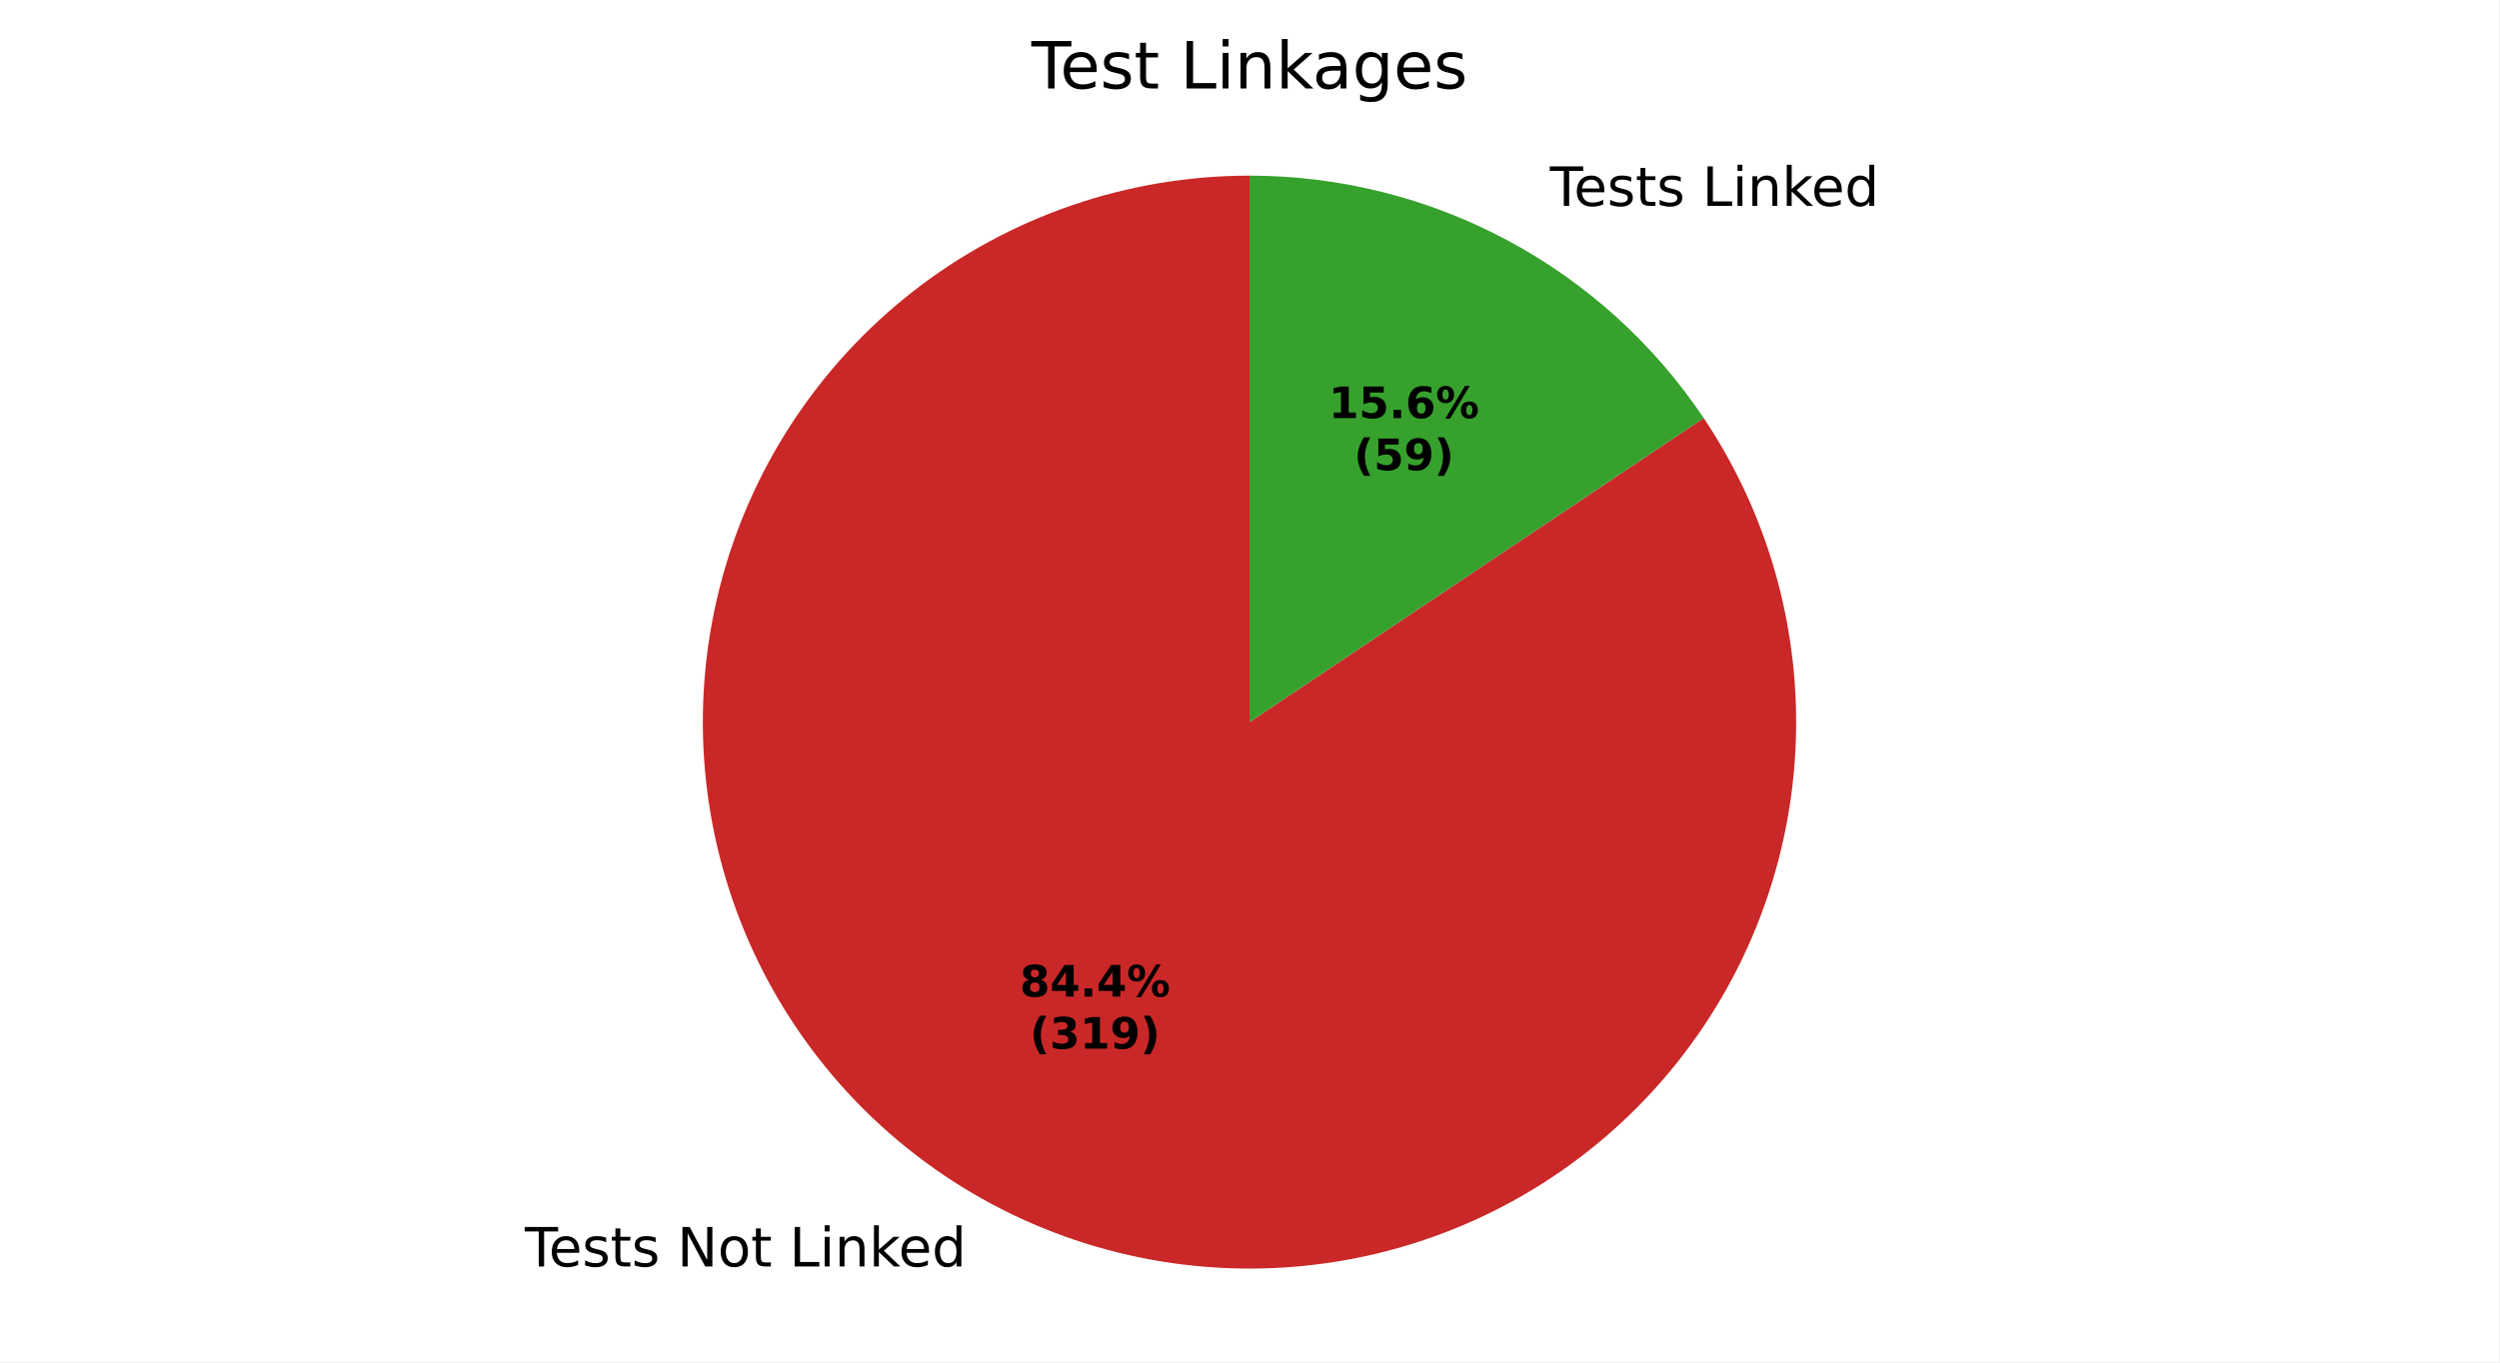
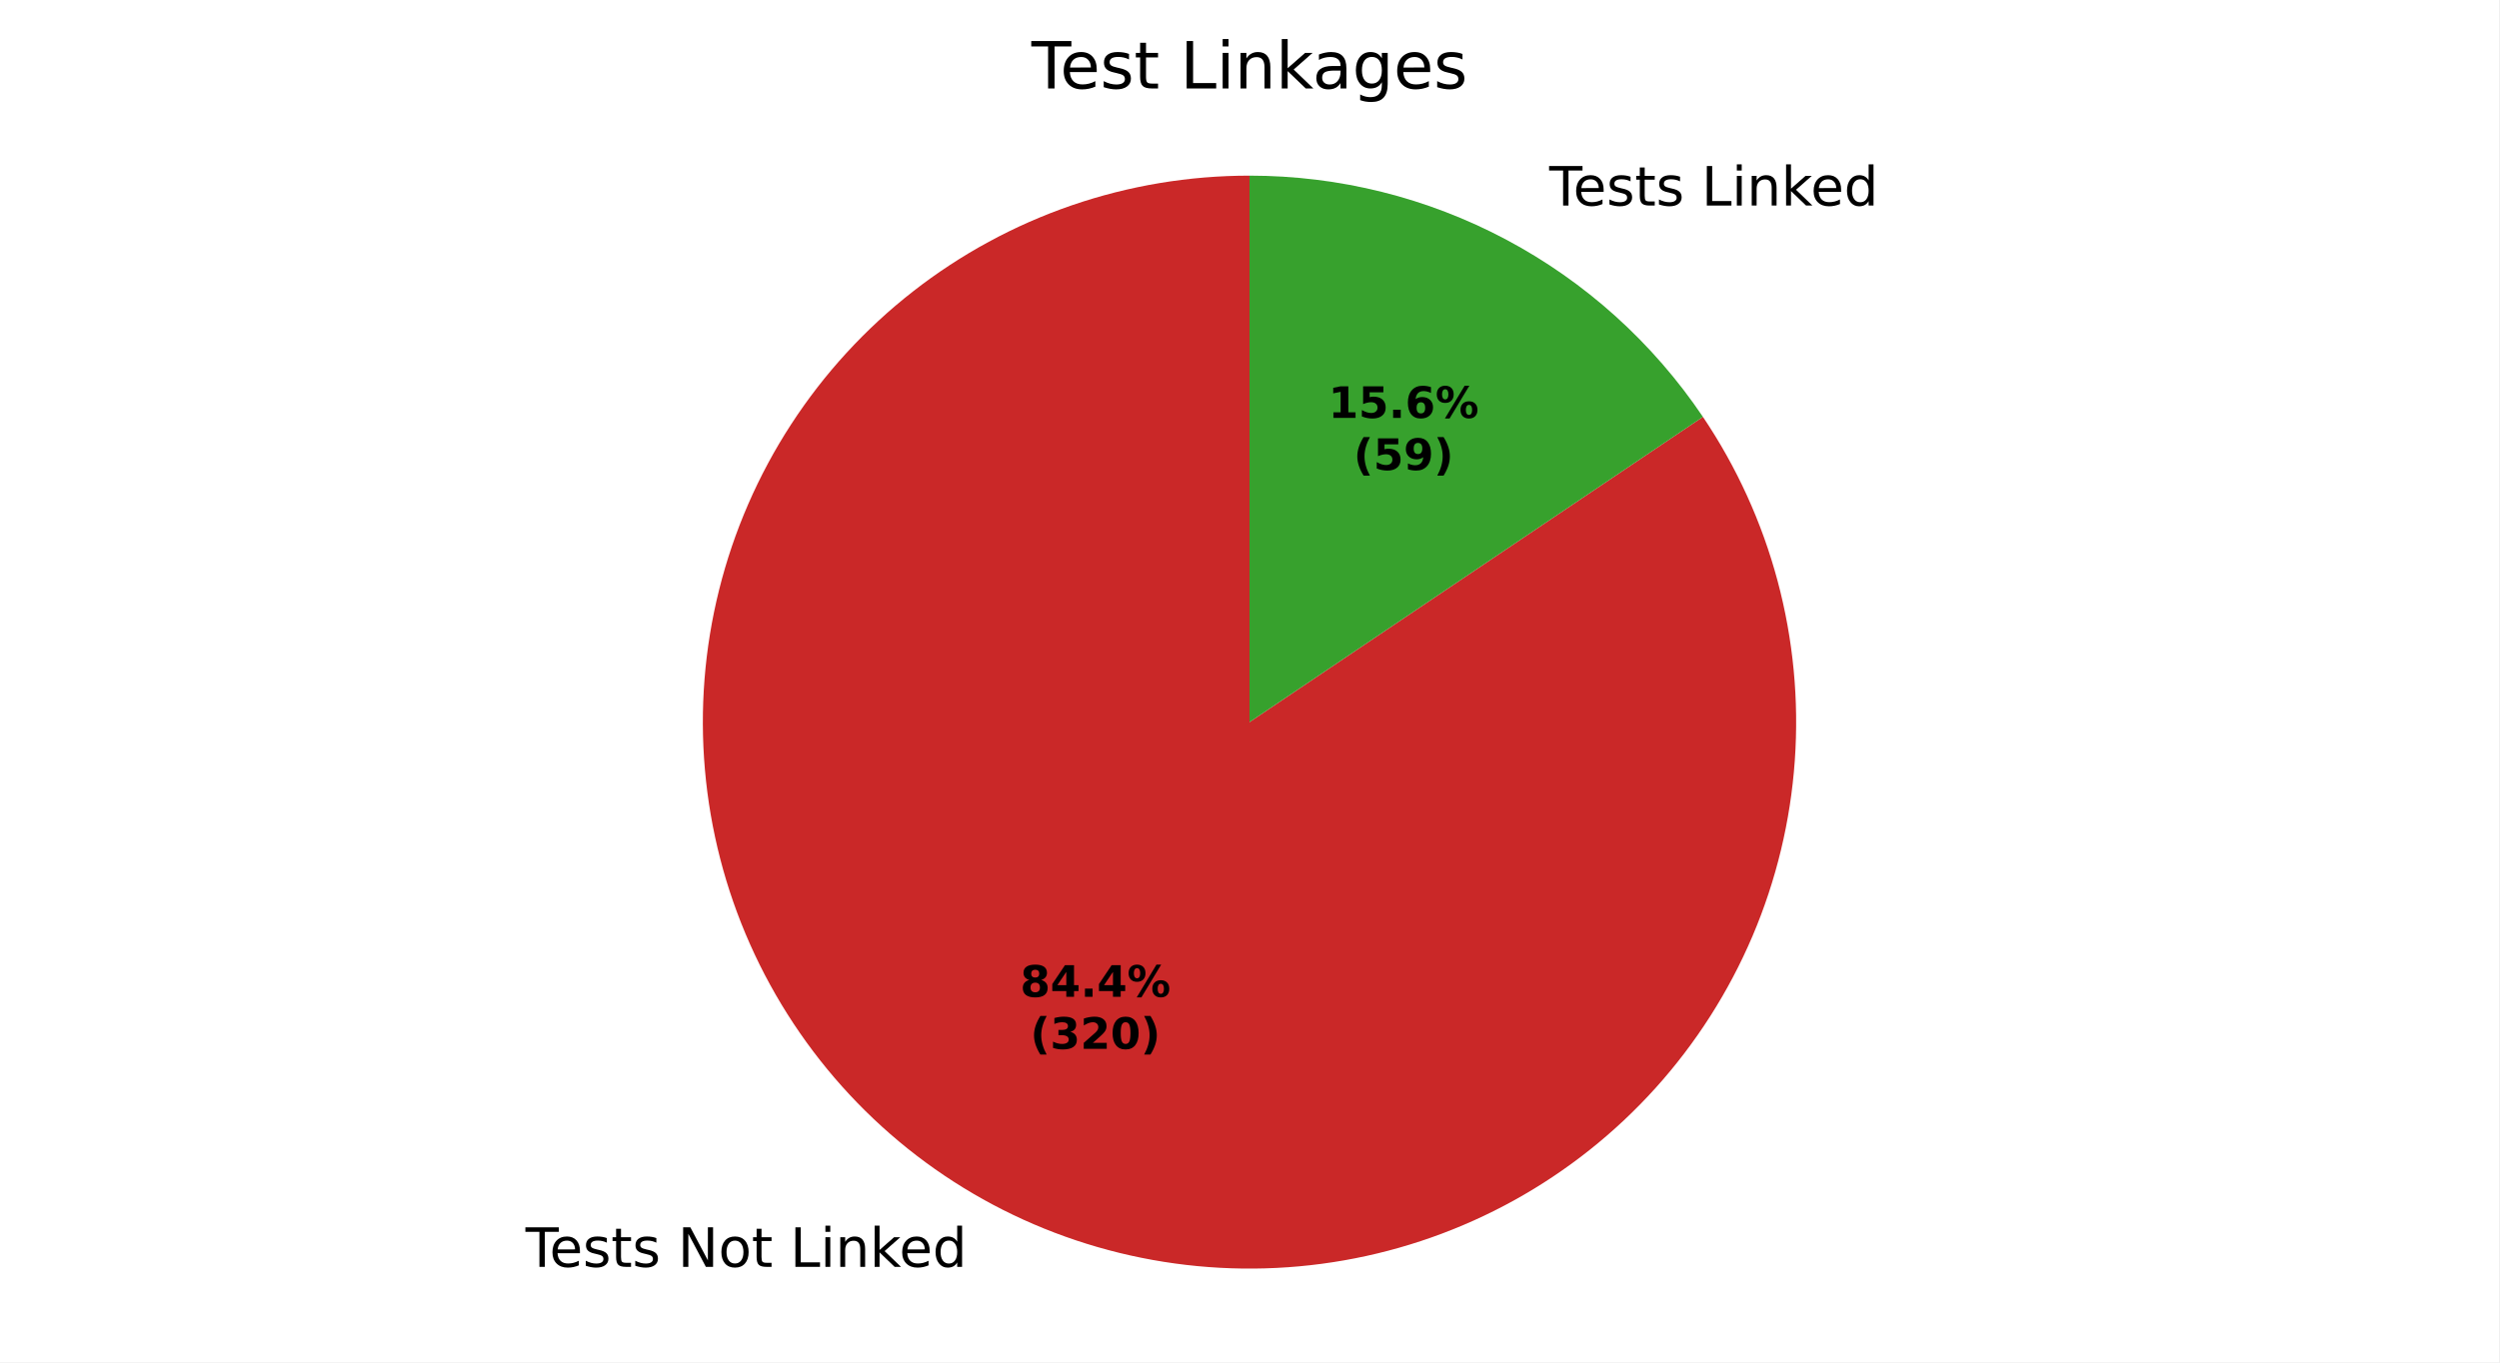
<svg xmlns="http://www.w3.org/2000/svg" xmlns:xlink="http://www.w3.org/1999/xlink" width="460.8pt" height="251.278pt" viewBox="0 0 460.8 251.278" version="1.1">
  <defs>
    <style type="text/css">*{stroke-linejoin: round; stroke-linecap: butt}</style>
  </defs>
  <g id="figure_1">
    <g id="patch_1">
      <path d="M 0 251.278  L 460.8 251.278  L 460.8 0  L 0 0  z " style="fill: #ffffff" />
    </g>
    <g id="axes_1">
      <g id="patch_2">
-         <path d="M 230.4 32.398  C 219.239 32.398 208.156 34.252 197.603 37.883  C 187.049 41.514 177.172 46.873 168.374 53.741  C 159.577 60.608 151.981 68.89 145.896 78.246  C 139.812 87.602 135.323 97.904 132.614 108.731  C 129.905 119.558 129.013 130.76 129.974 141.879  C 130.936 152.998 133.737 163.881 138.264 174.082  C 142.79 184.284 148.98 193.663 156.58 201.836  C 164.179 210.01 173.084 216.865 182.929 222.12  C 192.775 227.376 203.425 230.961 214.445 232.727  C 225.465 234.494 236.702 234.418 247.697 232.503  C 258.693 230.588 269.294 226.86 279.067 221.471  C 288.841 216.083 297.652 209.108 305.141 200.833  C 312.629 192.558 318.692 183.096 323.08 172.834  C 327.469 162.573 330.123 151.653 330.934 140.522  C 331.744 129.391 330.701 118.202 327.846 107.413  C 324.991 96.623 320.364 86.383 314.154 77.11  L 230.4 133.198  z " style="fill: #ca2828" />
+         <path d="M 230.4 32.398  C 219.234 32.398 208.145 34.254 197.587 37.888  C 187.029 41.523 177.148 46.887 168.349 53.761  C 159.549 60.635 151.952 68.923 145.87 78.287  C 139.787 87.651 135.302 97.96 132.599 108.794  C 129.895 119.628 129.011 130.836 129.982 141.96  C 130.952 153.084 133.764 163.97 138.303 174.172  C 142.842 184.374 149.045 193.751 156.657 201.92  C 164.27 210.089 173.187 216.936 183.044 222.182  C 192.902 227.428 203.562 230.999 214.59 232.751  C 225.618 234.502 236.861 234.409 247.858 232.475  C 258.855 230.541 269.455 226.793 279.224 221.385  C 288.993 215.976 297.796 208.982 305.272 200.688  C 312.748 192.394 318.794 182.915 323.163 172.639  C 327.532 162.364 330.164 151.433 330.95 140.294  C 331.736 129.156 330.666 117.964 327.783 107.176  C 324.901 96.389 320.246 86.155 314.009 76.893  L 230.4 133.198  z " style="fill: #ca2828" />
      </g>
      <g id="patch_3">
-         <path d="M 314.154 77.11  C 304.94 63.352 292.478 52.074 277.871 44.276  C 263.264 36.478 246.958 32.398 230.4 32.398  L 230.4 133.198  z " style="fill: #37a12d" />
+         <path d="M 314.009 76.893  C 304.784 63.196 292.334 51.973 277.756 44.214  C 263.177 36.456 246.914 32.398 230.4 32.398  L 230.4 133.198  z " style="fill: #37a12d" />
      </g>
      <g id="matplotlib.axis_1" />
      <g id="matplotlib.axis_2" />
      <g id="text_1">
-         <g transform="translate(96.78076 233.6108) scale(0.1 -0.1)">
+         <g transform="translate(96.90736 233.6782) scale(0.1 -0.1)">
          <defs>
            <path id="DejaVuSans-37" d="M -19 4666  L 3928 4666  L 3928 4134  L 2272 4134  L 2272 0  L 1638 0  L 1638 4134  L -19 4134  L -19 4666  z " transform="scale(0.015625)" />
            <path id="DejaVuSans-48" d="M 3597 1894  L 3597 1613  L 953 1613  Q 991 1019 1311 708  Q 1631 397 2203 397  Q 2534 397 2845 478  Q 3156 559 3463 722  L 3463 178  Q 3153 47 2828 -22  Q 2503 -91 2169 -91  Q 1331 -91 842 396  Q 353 884 353 1716  Q 353 2575 817 3079  Q 1281 3584 2069 3584  Q 2775 3584 3186 3129  Q 3597 2675 3597 1894  z M 3022 2063  Q 3016 2534 2758 2815  Q 2500 3097 2075 3097  Q 1594 3097 1305 2825  Q 1016 2553 972 2059  L 3022 2063  z " transform="scale(0.015625)" />
            <path id="DejaVuSans-56" d="M 2834 3397  L 2834 2853  Q 2591 2978 2328 3040  Q 2066 3103 1784 3103  Q 1356 3103 1142 2972  Q 928 2841 928 2578  Q 928 2378 1081 2264  Q 1234 2150 1697 2047  L 1894 2003  Q 2506 1872 2764 1633  Q 3022 1394 3022 966  Q 3022 478 2636 193  Q 2250 -91 1575 -91  Q 1294 -91 989 -36  Q 684 19 347 128  L 347 722  Q 666 556 975 473  Q 1284 391 1588 391  Q 1994 391 2212 530  Q 2431 669 2431 922  Q 2431 1156 2273 1281  Q 2116 1406 1581 1522  L 1381 1569  Q 847 1681 609 1914  Q 372 2147 372 2553  Q 372 3047 722 3315  Q 1072 3584 1716 3584  Q 2034 3584 2315 3537  Q 2597 3491 2834 3397  z " transform="scale(0.015625)" />
            <path id="DejaVuSans-57" d="M 1172 4494  L 1172 3500  L 2356 3500  L 2356 3053  L 1172 3053  L 1172 1153  Q 1172 725 1289 603  Q 1406 481 1766 481  L 2356 481  L 2356 0  L 1766 0  Q 1100 0 847 248  Q 594 497 594 1153  L 594 3053  L 172 3053  L 172 3500  L 594 3500  L 594 4494  L 1172 4494  z " transform="scale(0.015625)" />
            <path id="DejaVuSans-3" transform="scale(0.015625)" />
            <path id="DejaVuSans-31" d="M 628 4666  L 1478 4666  L 3547 763  L 3547 4666  L 4159 4666  L 4159 0  L 3309 0  L 1241 3903  L 1241 0  L 628 0  L 628 4666  z " transform="scale(0.015625)" />
            <path id="DejaVuSans-52" d="M 1959 3097  Q 1497 3097 1228 2736  Q 959 2375 959 1747  Q 959 1119 1226 758  Q 1494 397 1959 397  Q 2419 397 2687 759  Q 2956 1122 2956 1747  Q 2956 2369 2687 2733  Q 2419 3097 1959 3097  z M 1959 3584  Q 2709 3584 3137 3096  Q 3566 2609 3566 1747  Q 3566 888 3137 398  Q 2709 -91 1959 -91  Q 1206 -91 779 398  Q 353 888 353 1747  Q 353 2609 779 3096  Q 1206 3584 1959 3584  z " transform="scale(0.015625)" />
            <path id="DejaVuSans-2f" d="M 628 4666  L 1259 4666  L 1259 531  L 3531 531  L 3531 0  L 628 0  L 628 4666  z " transform="scale(0.015625)" />
            <path id="DejaVuSans-4c" d="M 603 3500  L 1178 3500  L 1178 0  L 603 0  L 603 3500  z M 603 4863  L 1178 4863  L 1178 4134  L 603 4134  L 603 4863  z " transform="scale(0.015625)" />
            <path id="DejaVuSans-51" d="M 3513 2113  L 3513 0  L 2938 0  L 2938 2094  Q 2938 2591 2744 2837  Q 2550 3084 2163 3084  Q 1697 3084 1428 2787  Q 1159 2491 1159 1978  L 1159 0  L 581 0  L 581 3500  L 1159 3500  L 1159 2956  Q 1366 3272 1645 3428  Q 1925 3584 2291 3584  Q 2894 3584 3203 3211  Q 3513 2838 3513 2113  z " transform="scale(0.015625)" />
            <path id="DejaVuSans-4e" d="M 581 4863  L 1159 4863  L 1159 1991  L 2875 3500  L 3609 3500  L 1753 1863  L 3688 0  L 2938 0  L 1159 1709  L 1159 0  L 581 0  L 581 4863  z " transform="scale(0.015625)" />
            <path id="DejaVuSans-47" d="M 2906 2969  L 2906 4863  L 3481 4863  L 3481 0  L 2906 0  L 2906 525  Q 2725 213 2448 61  Q 2172 -91 1784 -91  Q 1150 -91 751 415  Q 353 922 353 1747  Q 353 2572 751 3078  Q 1150 3584 1784 3584  Q 2172 3584 2448 3432  Q 2725 3281 2906 2969  z M 947 1747  Q 947 1113 1208 752  Q 1469 391 1925 391  Q 2381 391 2643 752  Q 2906 1113 2906 1747  Q 2906 2381 2643 2742  Q 2381 3103 1925 3103  Q 1469 3103 1208 2742  Q 947 2381 947 1747  z " transform="scale(0.015625)" />
          </defs>
          <use xlink:href="#DejaVuSans-37" />
          <use xlink:href="#DejaVuSans-48" transform="translate(44.09375 0)" />
          <use xlink:href="#DejaVuSans-56" transform="translate(105.625 0)" />
          <use xlink:href="#DejaVuSans-57" transform="translate(157.7188 0)" />
          <use xlink:href="#DejaVuSans-56" transform="translate(196.9219 0)" />
          <use xlink:href="#DejaVuSans-3" transform="translate(249.0156 0)" />
          <use xlink:href="#DejaVuSans-31" transform="translate(280.7969 0)" />
          <use xlink:href="#DejaVuSans-52" transform="translate(355.6094 0)" />
          <use xlink:href="#DejaVuSans-57" transform="translate(416.7969 0)" />
          <use xlink:href="#DejaVuSans-3" transform="translate(456 0)" />
          <use xlink:href="#DejaVuSans-2f" transform="translate(487.7812 0)" />
          <use xlink:href="#DejaVuSans-4c" transform="translate(543.5 0)" />
          <use xlink:href="#DejaVuSans-51" transform="translate(571.2812 0)" />
          <use xlink:href="#DejaVuSans-4e" transform="translate(634.6562 0)" />
          <use xlink:href="#DejaVuSans-48" transform="translate(689 0)" />
          <use xlink:href="#DejaVuSans-47" transform="translate(750.5312 0)" />
        </g>
      </g>
      <g id="text_2">
-         <g transform="translate(282.6177 37.98161) scale(0.1 -0.1)">
+         <g transform="translate(282.4911 37.91413) scale(0.1 -0.1)">
          <use xlink:href="#DejaVuSans-3" />
          <use xlink:href="#DejaVuSans-37" transform="translate(31.78125 0)" />
          <use xlink:href="#DejaVuSans-48" transform="translate(75.875 0)" />
          <use xlink:href="#DejaVuSans-56" transform="translate(137.4062 0)" />
          <use xlink:href="#DejaVuSans-57" transform="translate(189.5 0)" />
          <use xlink:href="#DejaVuSans-56" transform="translate(228.7031 0)" />
          <use xlink:href="#DejaVuSans-3" transform="translate(280.7969 0)" />
          <use xlink:href="#DejaVuSans-2f" transform="translate(312.5781 0)" />
          <use xlink:href="#DejaVuSans-4c" transform="translate(368.2969 0)" />
          <use xlink:href="#DejaVuSans-51" transform="translate(396.0781 0)" />
          <use xlink:href="#DejaVuSans-4e" transform="translate(459.4531 0)" />
          <use xlink:href="#DejaVuSans-48" transform="translate(513.7969 0)" />
          <use xlink:href="#DejaVuSans-47" transform="translate(575.3281 0)" />
        </g>
      </g>
      <g id="text_3">
-         <g transform="translate(188.0408 183.8289) scale(0.08 -0.08)">
+         <g transform="translate(188.1098 183.8657) scale(0.08 -0.08)">
          <defs>
            <path id="DejaVuSans-Bold-1b" d="M 2228 2088  Q 1891 2088 1709 1903  Q 1528 1719 1528 1375  Q 1528 1031 1709 848  Q 1891 666 2228 666  Q 2563 666 2741 848  Q 2919 1031 2919 1375  Q 2919 1722 2741 1905  Q 2563 2088 2228 2088  z M 1350 2484  Q 925 2613 709 2878  Q 494 3144 494 3541  Q 494 4131 934 4440  Q 1375 4750 2228 4750  Q 3075 4750 3515 4442  Q 3956 4134 3956 3541  Q 3956 3144 3739 2878  Q 3522 2613 3097 2484  Q 3572 2353 3814 2058  Q 4056 1763 4056 1313  Q 4056 619 3595 264  Q 3134 -91 2228 -91  Q 1319 -91 855 264  Q 391 619 391 1313  Q 391 1763 633 2058  Q 875 2353 1350 2484  z M 1631 3419  Q 1631 3141 1786 2991  Q 1941 2841 2228 2841  Q 2509 2841 2662 2991  Q 2816 3141 2816 3419  Q 2816 3697 2662 3845  Q 2509 3994 2228 3994  Q 1941 3994 1786 3844  Q 1631 3694 1631 3419  z " transform="scale(0.015625)" />
            <path id="DejaVuSans-Bold-17" d="M 2356 3675  L 1038 1722  L 2356 1722  L 2356 3675  z M 2156 4666  L 3494 4666  L 3494 1722  L 4159 1722  L 4159 850  L 3494 850  L 3494 0  L 2356 0  L 2356 850  L 288 850  L 288 1881  L 2156 4666  z " transform="scale(0.015625)" />
            <path id="DejaVuSans-Bold-11" d="M 653 1209  L 1778 1209  L 1778 0  L 653 0  L 653 1209  z " transform="scale(0.015625)" />
            <path id="DejaVuSans-Bold-8" d="M 4959 1925  Q 4738 1925 4616 1733  Q 4494 1541 4494 1184  Q 4494 825 4614 633  Q 4734 441 4959 441  Q 5184 441 5303 633  Q 5422 825 5422 1184  Q 5422 1541 5301 1733  Q 5181 1925 4959 1925  z M 4959 2450  Q 5541 2450 5875 2112  Q 6209 1775 6209 1184  Q 6209 594 5875 251  Q 5541 -91 4959 -91  Q 4378 -91 4042 251  Q 3706 594 3706 1184  Q 3706 1772 4042 2111  Q 4378 2450 4959 2450  z M 2094 -91  L 1403 -91  L 4319 4750  L 5013 4750  L 2094 -91  z M 1453 4750  Q 2034 4750 2367 4411  Q 2700 4072 2700 3481  Q 2700 2891 2367 2550  Q 2034 2209 1453 2209  Q 872 2209 539 2550  Q 206 2891 206 3481  Q 206 4072 539 4411  Q 872 4750 1453 4750  z M 1453 4225  Q 1228 4225 1106 4031  Q 984 3838 984 3481  Q 984 3122 1106 2926  Q 1228 2731 1453 2731  Q 1678 2731 1798 2926  Q 1919 3122 1919 3481  Q 1919 3838 1797 4031  Q 1675 4225 1453 4225  z " transform="scale(0.015625)" />
          </defs>
          <use xlink:href="#DejaVuSans-Bold-1b" />
          <use xlink:href="#DejaVuSans-Bold-17" transform="translate(69.57812 0)" />
          <use xlink:href="#DejaVuSans-Bold-11" transform="translate(139.1562 0)" />
          <use xlink:href="#DejaVuSans-Bold-17" transform="translate(177.1406 0)" />
          <use xlink:href="#DejaVuSans-Bold-8" transform="translate(246.7188 0)" />
        </g>
-         <g transform="translate(189.912 193.4304) scale(0.08 -0.08)">
+         <g transform="translate(189.9811 193.4673) scale(0.08 -0.08)">
          <defs>
            <path id="DejaVuSans-Bold-b" d="M 2413 -844  L 1484 -844  Q 1006 -72 778 623  Q 550 1319 550 2003  Q 550 2688 779 3389  Q 1009 4091 1484 4856  L 2413 4856  Q 2013 4116 1813 3408  Q 1613 2700 1613 2009  Q 1613 1319 1811 609  Q 2009 -100 2413 -844  z " transform="scale(0.015625)" />
            <path id="DejaVuSans-Bold-16" d="M 2981 2516  Q 3453 2394 3698 2092  Q 3944 1791 3944 1325  Q 3944 631 3412 270  Q 2881 -91 1863 -91  Q 1503 -91 1142 -33  Q 781 25 428 141  L 428 1069  Q 766 900 1098 814  Q 1431 728 1753 728  Q 2231 728 2486 893  Q 2741 1059 2741 1369  Q 2741 1688 2480 1852  Q 2219 2016 1709 2016  L 1228 2016  L 1228 2791  L 1734 2791  Q 2188 2791 2409 2933  Q 2631 3075 2631 3366  Q 2631 3634 2415 3781  Q 2200 3928 1806 3928  Q 1516 3928 1219 3862  Q 922 3797 628 3669  L 628 4550  Q 984 4650 1334 4700  Q 1684 4750 2022 4750  Q 2931 4750 3382 4451  Q 3834 4153 3834 3553  Q 3834 3144 3618 2883  Q 3403 2622 2981 2516  z " transform="scale(0.015625)" />
-             <path id="DejaVuSans-Bold-14" d="M 750 831  L 1813 831  L 1813 3847  L 722 3622  L 722 4441  L 1806 4666  L 2950 4666  L 2950 831  L 4013 831  L 4013 0  L 750 0  L 750 831  z " transform="scale(0.015625)" />
-             <path id="DejaVuSans-Bold-1c" d="M 641 103  L 641 966  Q 928 831 1190 764  Q 1453 697 1709 697  Q 2247 697 2547 995  Q 2847 1294 2900 1881  Q 2688 1725 2447 1647  Q 2206 1569 1925 1569  Q 1209 1569 770 1986  Q 331 2403 331 3084  Q 331 3838 820 4291  Q 1309 4744 2131 4744  Q 3044 4744 3544 4128  Q 4044 3513 4044 2388  Q 4044 1231 3459 570  Q 2875 -91 1856 -91  Q 1528 -91 1228 -42  Q 928 6 641 103  z M 2125 2350  Q 2441 2350 2600 2554  Q 2759 2759 2759 3169  Q 2759 3575 2600 3781  Q 2441 3988 2125 3988  Q 1809 3988 1650 3781  Q 1491 3575 1491 3169  Q 1491 2759 1650 2554  Q 1809 2350 2125 2350  z " transform="scale(0.015625)" />
+             <path id="DejaVuSans-Bold-15" d="M 1844 884  L 3897 884  L 3897 0  L 506 0  L 506 884  L 2209 2388  Q 2438 2594 2547 2791  Q 2656 2988 2656 3200  Q 2656 3528 2436 3728  Q 2216 3928 1850 3928  Q 1569 3928 1234 3808  Q 900 3688 519 3450  L 519 4475  Q 925 4609 1322 4679  Q 1719 4750 2100 4750  Q 2938 4750 3402 4381  Q 3866 4013 3866 3353  Q 3866 2972 3669 2642  Q 3472 2313 2841 1759  L 1844 884  z " transform="scale(0.015625)" />
+             <path id="DejaVuSans-Bold-13" d="M 2944 2338  Q 2944 3213 2780 3570  Q 2616 3928 2228 3928  Q 1841 3928 1675 3570  Q 1509 3213 1509 2338  Q 1509 1453 1675 1090  Q 1841 728 2228 728  Q 2613 728 2778 1090  Q 2944 1453 2944 2338  z M 4147 2328  Q 4147 1169 3647 539  Q 3147 -91 2228 -91  Q 1306 -91 806 539  Q 306 1169 306 2328  Q 306 3491 806 4120  Q 1306 4750 2228 4750  Q 3147 4750 3647 4120  Q 4147 3491 4147 2328  z " transform="scale(0.015625)" />
            <path id="DejaVuSans-Bold-c" d="M 513 -844  Q 913 -100 1113 609  Q 1313 1319 1313 2009  Q 1313 2700 1113 3408  Q 913 4116 513 4856  L 1441 4856  Q 1916 4091 2145 3389  Q 2375 2688 2375 2003  Q 2375 1319 2147 623  Q 1919 -72 1441 -844  L 513 -844  z " transform="scale(0.015625)" />
          </defs>
          <use xlink:href="#DejaVuSans-Bold-b" />
          <use xlink:href="#DejaVuSans-Bold-16" transform="translate(45.70312 0)" />
-           <use xlink:href="#DejaVuSans-Bold-14" transform="translate(115.2812 0)" />
-           <use xlink:href="#DejaVuSans-Bold-1c" transform="translate(184.8594 0)" />
+           <use xlink:href="#DejaVuSans-Bold-15" transform="translate(115.2812 0)" />
+           <use xlink:href="#DejaVuSans-Bold-13" transform="translate(184.8594 0)" />
          <use xlink:href="#DejaVuSans-Bold-c" transform="translate(254.4375 0)" />
        </g>
      </g>
      <g id="text_4">
-         <g transform="translate(245.0055 77.12207) scale(0.08 -0.08)">
+         <g transform="translate(244.9364 77.08527) scale(0.08 -0.08)">
          <defs>
+             <path id="DejaVuSans-Bold-14" d="M 750 831  L 1813 831  L 1813 3847  L 722 3622  L 722 4441  L 1806 4666  L 2950 4666  L 2950 831  L 4013 831  L 4013 0  L 750 0  L 750 831  z " transform="scale(0.015625)" />
            <path id="DejaVuSans-Bold-18" d="M 678 4666  L 3669 4666  L 3669 3781  L 1638 3781  L 1638 3059  Q 1775 3097 1914 3117  Q 2053 3138 2203 3138  Q 3056 3138 3531 2711  Q 4006 2284 4006 1522  Q 4006 766 3489 337  Q 2972 -91 2053 -91  Q 1656 -91 1267 -14  Q 878 63 494 219  L 494 1166  Q 875 947 1217 837  Q 1559 728 1863 728  Q 2300 728 2551 942  Q 2803 1156 2803 1522  Q 2803 1891 2551 2103  Q 2300 2316 1863 2316  Q 1603 2316 1309 2248  Q 1016 2181 678 2041  L 678 4666  z " transform="scale(0.015625)" />
            <path id="DejaVuSans-Bold-19" d="M 2316 2303  Q 2000 2303 1842 2098  Q 1684 1894 1684 1484  Q 1684 1075 1842 870  Q 2000 666 2316 666  Q 2634 666 2792 870  Q 2950 1075 2950 1484  Q 2950 1894 2792 2098  Q 2634 2303 2316 2303  z M 3803 4544  L 3803 3681  Q 3506 3822 3243 3889  Q 2981 3956 2731 3956  Q 2194 3956 1894 3657  Q 1594 3359 1544 2772  Q 1750 2925 1990 3001  Q 2231 3078 2516 3078  Q 3231 3078 3670 2659  Q 4109 2241 4109 1563  Q 4109 813 3618 361  Q 3128 -91 2303 -91  Q 1394 -91 895 523  Q 397 1138 397 2266  Q 397 3422 980 4083  Q 1563 4744 2578 4744  Q 2900 4744 3203 4694  Q 3506 4644 3803 4544  z " transform="scale(0.015625)" />
          </defs>
          <use xlink:href="#DejaVuSans-Bold-14" />
          <use xlink:href="#DejaVuSans-Bold-18" transform="translate(69.57812 0)" />
          <use xlink:href="#DejaVuSans-Bold-11" transform="translate(139.1562 0)" />
          <use xlink:href="#DejaVuSans-Bold-19" transform="translate(177.1406 0)" />
          <use xlink:href="#DejaVuSans-Bold-8" transform="translate(246.7188 0)" />
        </g>
-         <g transform="translate(249.6599 86.72364) scale(0.08 -0.08)">
+         <g transform="translate(249.5908 86.68683) scale(0.08 -0.08)">
+           <defs>
+             <path id="DejaVuSans-Bold-1c" d="M 641 103  L 641 966  Q 928 831 1190 764  Q 1453 697 1709 697  Q 2247 697 2547 995  Q 2847 1294 2900 1881  Q 2688 1725 2447 1647  Q 2206 1569 1925 1569  Q 1209 1569 770 1986  Q 331 2403 331 3084  Q 331 3838 820 4291  Q 1309 4744 2131 4744  Q 3044 4744 3544 4128  Q 4044 3513 4044 2388  Q 4044 1231 3459 570  Q 2875 -91 1856 -91  Q 1528 -91 1228 -42  Q 928 6 641 103  z M 2125 2350  Q 2441 2350 2600 2554  Q 2759 2759 2759 3169  Q 2759 3575 2600 3781  Q 2441 3988 2125 3988  Q 1809 3988 1650 3781  Q 1491 3575 1491 3169  Q 1491 2759 1650 2554  Q 1809 2350 2125 2350  z " transform="scale(0.015625)" />
+           </defs>
          <use xlink:href="#DejaVuSans-Bold-b" />
          <use xlink:href="#DejaVuSans-Bold-18" transform="translate(45.70312 0)" />
          <use xlink:href="#DejaVuSans-Bold-1c" transform="translate(115.2812 0)" />
          <use xlink:href="#DejaVuSans-Bold-c" transform="translate(184.8594 0)" />
        </g>
      </g>
      <g id="text_5">
        <g transform="translate(190.1925 16.31812) scale(0.12 -0.12)">
          <defs>
            <path id="DejaVuSans-44" d="M 2194 1759  Q 1497 1759 1228 1600  Q 959 1441 959 1056  Q 959 750 1161 570  Q 1363 391 1709 391  Q 2188 391 2477 730  Q 2766 1069 2766 1631  L 2766 1759  L 2194 1759  z M 3341 1997  L 3341 0  L 2766 0  L 2766 531  Q 2569 213 2275 61  Q 1981 -91 1556 -91  Q 1019 -91 701 211  Q 384 513 384 1019  Q 384 1609 779 1909  Q 1175 2209 1959 2209  L 2766 2209  L 2766 2266  Q 2766 2663 2505 2880  Q 2244 3097 1772 3097  Q 1472 3097 1187 3025  Q 903 2953 641 2809  L 641 3341  Q 956 3463 1253 3523  Q 1550 3584 1831 3584  Q 2591 3584 2966 3190  Q 3341 2797 3341 1997  z " transform="scale(0.015625)" />
            <path id="DejaVuSans-4a" d="M 2906 1791  Q 2906 2416 2648 2759  Q 2391 3103 1925 3103  Q 1463 3103 1205 2759  Q 947 2416 947 1791  Q 947 1169 1205 825  Q 1463 481 1925 481  Q 2391 481 2648 825  Q 2906 1169 2906 1791  z M 3481 434  Q 3481 -459 3084 -895  Q 2688 -1331 1869 -1331  Q 1566 -1331 1297 -1286  Q 1028 -1241 775 -1147  L 775 -588  Q 1028 -725 1275 -790  Q 1522 -856 1778 -856  Q 2344 -856 2625 -561  Q 2906 -266 2906 331  L 2906 616  Q 2728 306 2450 153  Q 2172 0 1784 0  Q 1141 0 747 490  Q 353 981 353 1791  Q 353 2603 747 3093  Q 1141 3584 1784 3584  Q 2172 3584 2450 3431  Q 2728 3278 2906 2969  L 2906 3500  L 3481 3500  L 3481 434  z " transform="scale(0.015625)" />
          </defs>
          <use xlink:href="#DejaVuSans-37" />
          <use xlink:href="#DejaVuSans-48" transform="translate(44.09375 0)" />
          <use xlink:href="#DejaVuSans-56" transform="translate(105.625 0)" />
          <use xlink:href="#DejaVuSans-57" transform="translate(157.7188 0)" />
          <use xlink:href="#DejaVuSans-3" transform="translate(196.9219 0)" />
          <use xlink:href="#DejaVuSans-2f" transform="translate(228.7031 0)" />
          <use xlink:href="#DejaVuSans-4c" transform="translate(284.4219 0)" />
          <use xlink:href="#DejaVuSans-51" transform="translate(312.2031 0)" />
          <use xlink:href="#DejaVuSans-4e" transform="translate(375.5781 0)" />
          <use xlink:href="#DejaVuSans-44" transform="translate(431.7344 0)" />
          <use xlink:href="#DejaVuSans-4a" transform="translate(493.0156 0)" />
          <use xlink:href="#DejaVuSans-48" transform="translate(556.5 0)" />
          <use xlink:href="#DejaVuSans-56" transform="translate(618.0312 0)" />
        </g>
      </g>
    </g>
  </g>
</svg>
